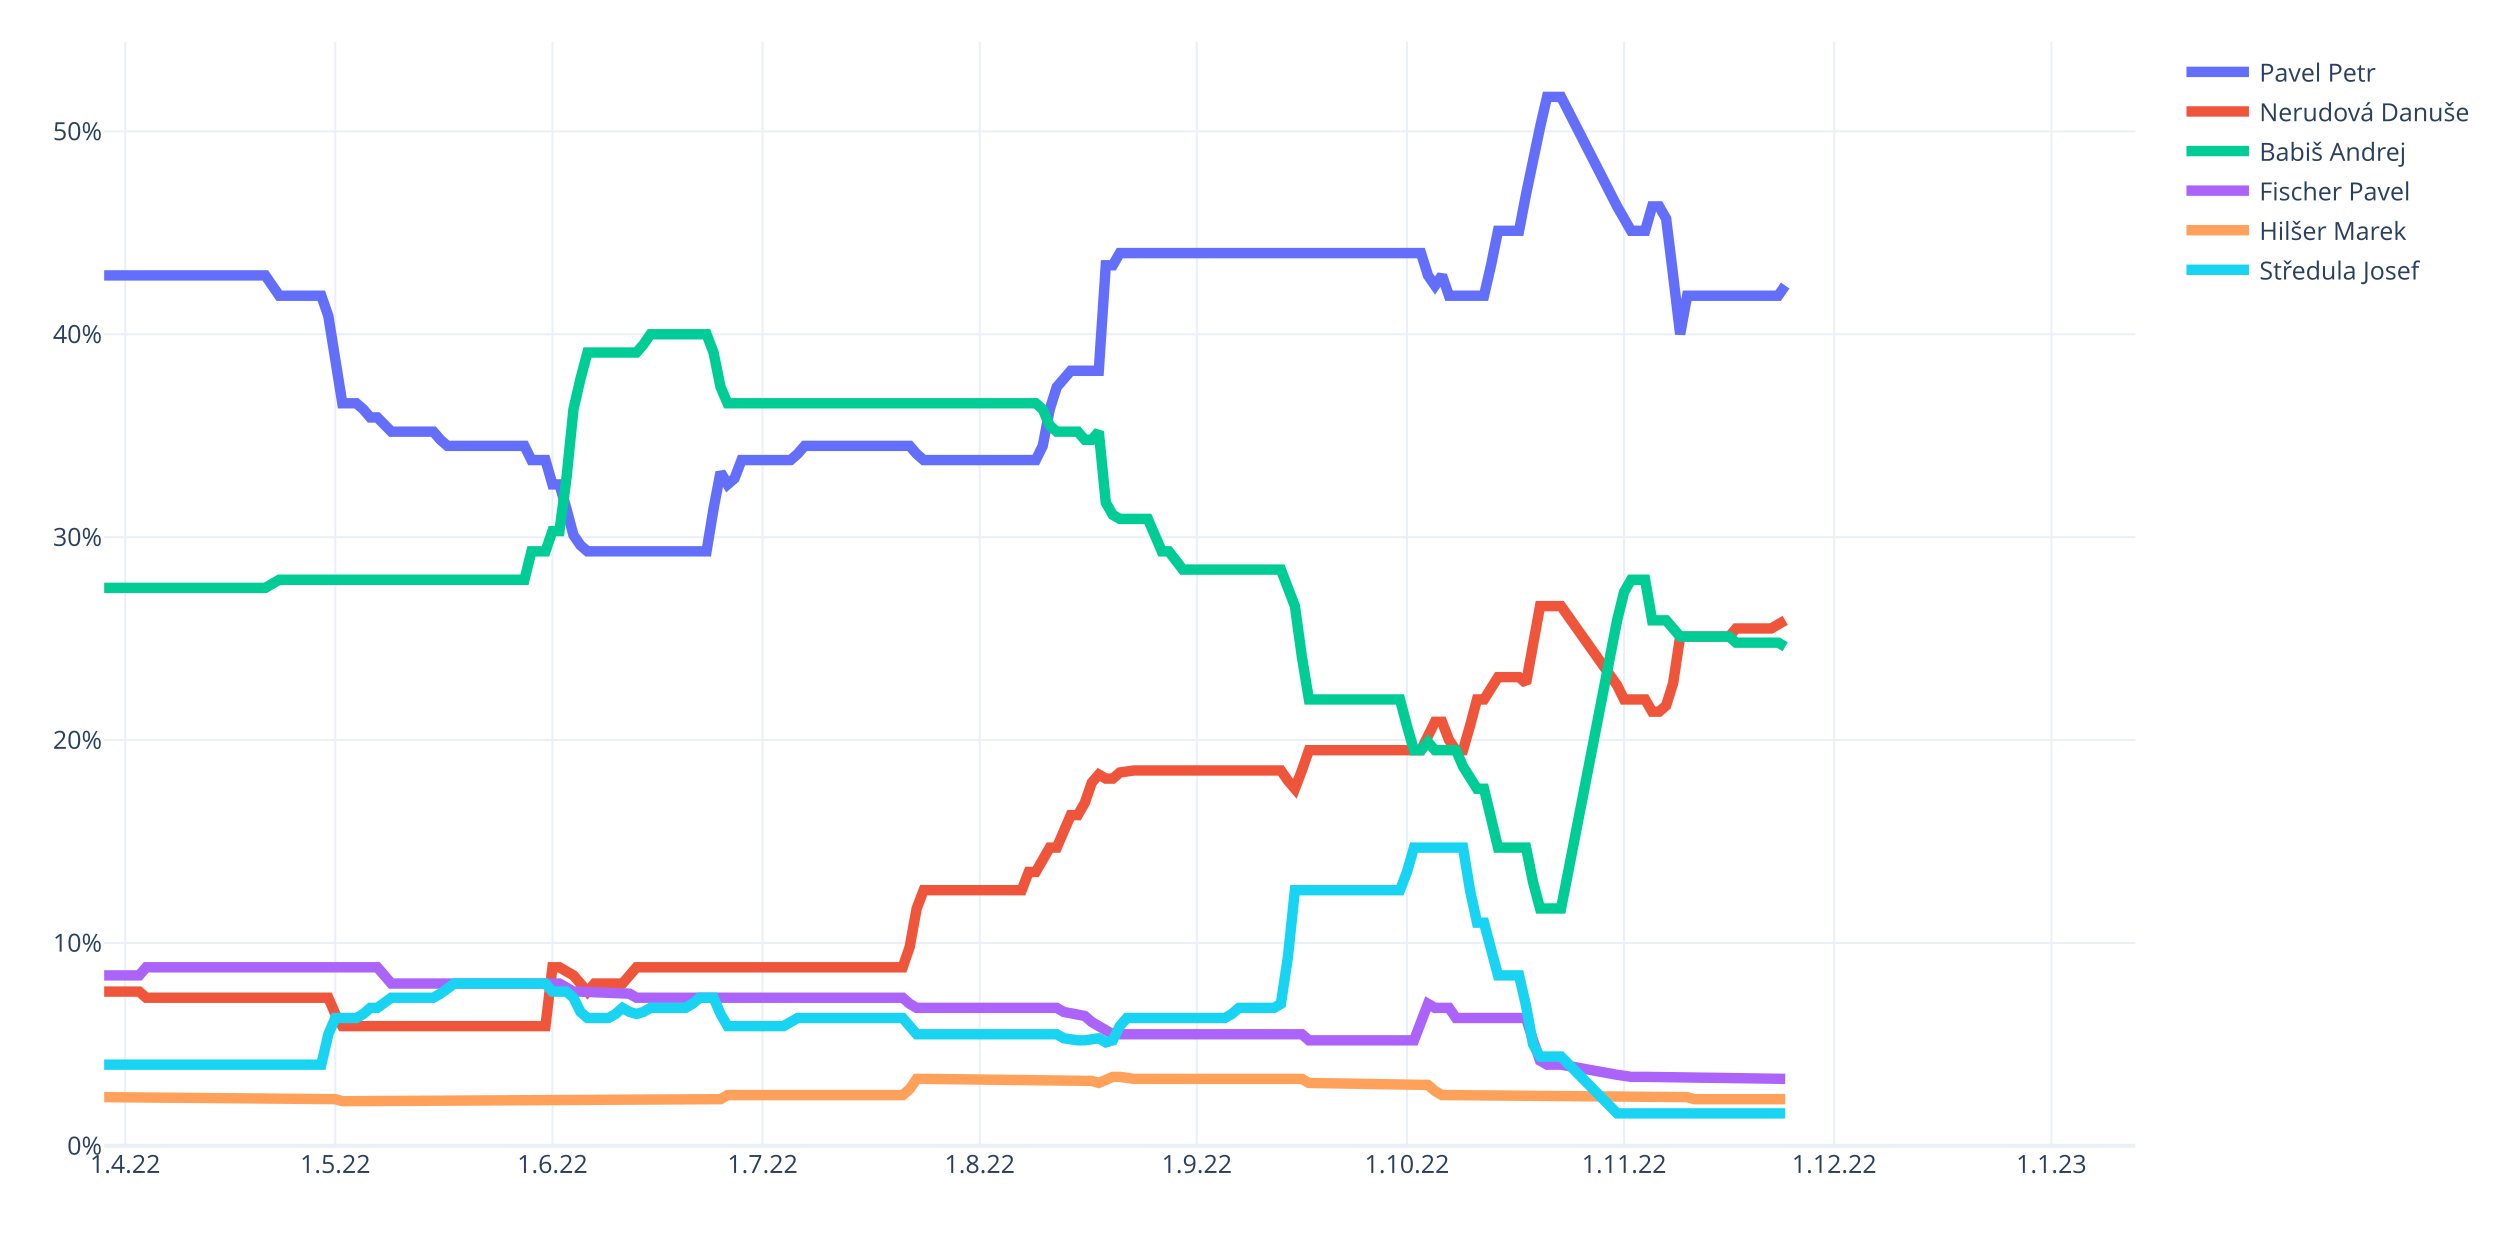
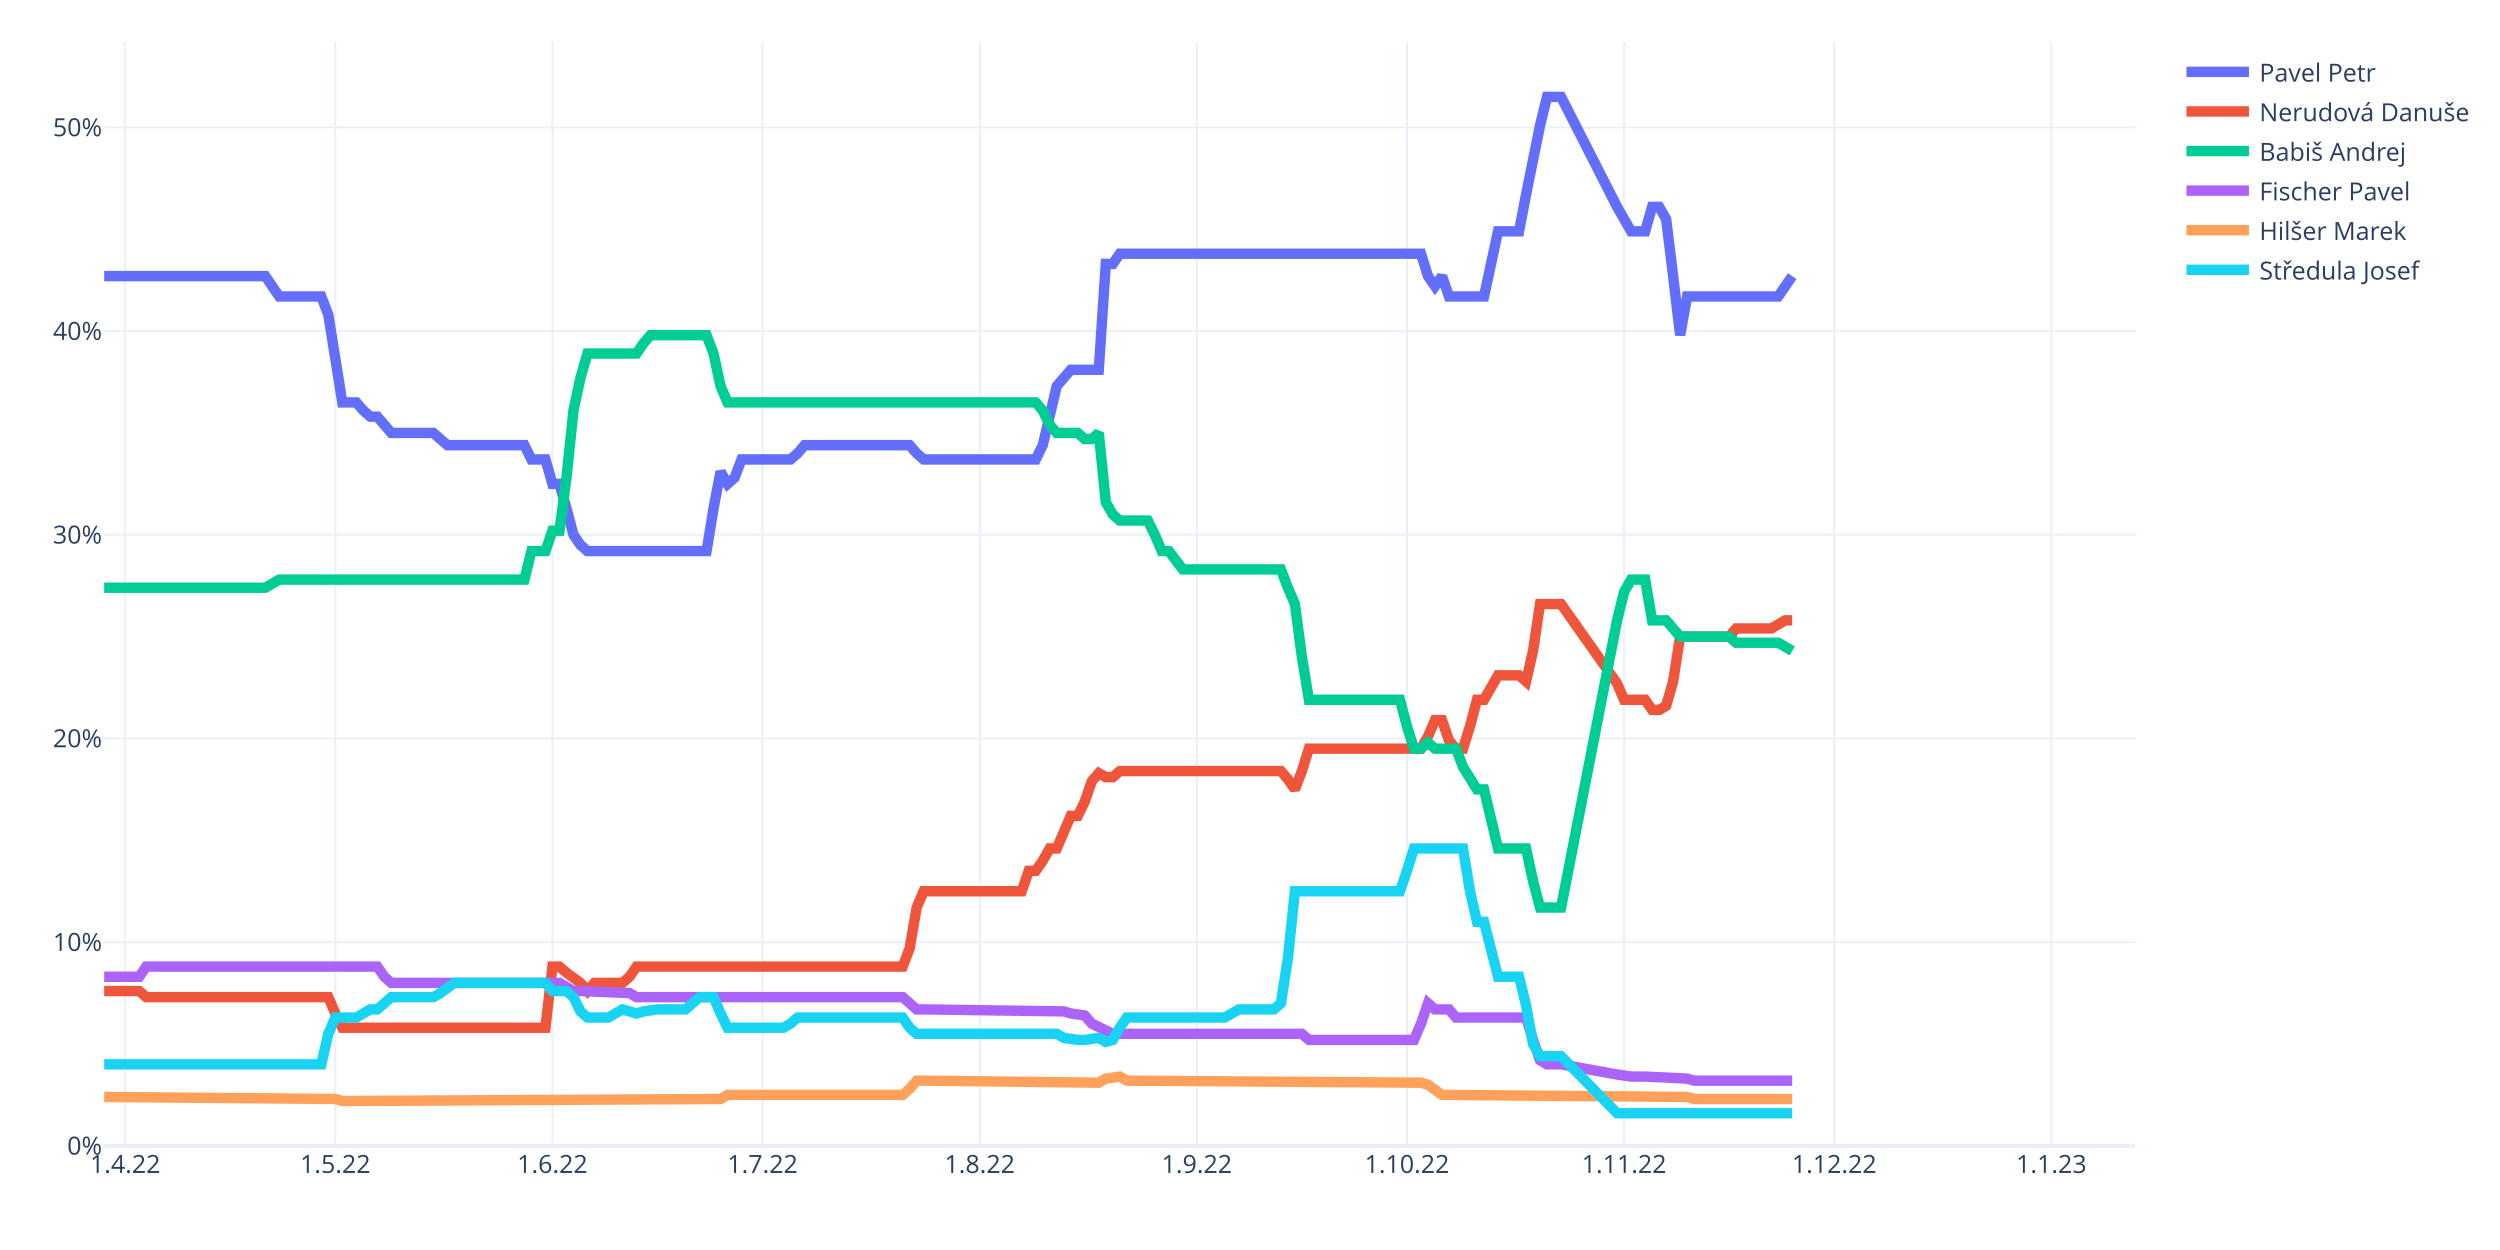
<svg xmlns="http://www.w3.org/2000/svg" class="main-svg" width="1200" height="600" style="" viewBox="0 0 1200 600">
  <rect x="0" y="0" width="1200" height="600" style="fill: rgb(255, 255, 255); fill-opacity: 1;" />
-   <defs id="defs-c6f03c">
+   <defs id="defs-a6bb2b">
    <g class="clips">
-       <clipPath id="clipc6f03cxyplot" class="plotclip">
+       <clipPath id="clipa6bb2bxyplot" class="plotclip">
        <rect width="975" height="530" />
      </clipPath>
-       <clipPath class="axesclip" id="clipc6f03cx">
+       <clipPath class="axesclip" id="clipa6bb2bx">
        <rect x="50" y="0" width="975" height="600" />
      </clipPath>
-       <clipPath class="axesclip" id="clipc6f03cy">
+       <clipPath class="axesclip" id="clipa6bb2by">
        <rect x="0" y="20" width="1200" height="530" />
      </clipPath>
-       <clipPath class="axesclip" id="clipc6f03cxy">
+       <clipPath class="axesclip" id="clipa6bb2bxy">
        <rect x="50" y="20" width="975" height="530" />
      </clipPath>
    </g>
    <g class="gradients" />
    <g class="patterns" />
  </defs>
  <g class="bglayer" />
  <g class="layer-below">
    <g class="imagelayer" />
    <g class="shapelayer" />
  </g>
  <g class="cartesianlayer">
    <g class="subplot xy">
      <g class="layer-subplot">
        <g class="shapelayer" />
        <g class="imagelayer" />
      </g>
      <g class="minor-gridlayer">
        <g class="x" />
        <g class="y" />
      </g>
      <g class="gridlayer">
        <g class="x">
          <path class="xgrid crisp" transform="translate(60.09,0)" d="M0,20v530" style="stroke: rgb(235, 240, 248); stroke-opacity: 1; stroke-width: 1px;" />
          <path class="xgrid crisp" transform="translate(160.95,0)" d="M0,20v530" style="stroke: rgb(235, 240, 248); stroke-opacity: 1; stroke-width: 1px;" />
          <path class="xgrid crisp" transform="translate(265.17,0)" d="M0,20v530" style="stroke: rgb(235, 240, 248); stroke-opacity: 1; stroke-width: 1px;" />
          <path class="xgrid crisp" transform="translate(366.03,0)" d="M0,20v530" style="stroke: rgb(235, 240, 248); stroke-opacity: 1; stroke-width: 1px;" />
          <path class="xgrid crisp" transform="translate(470.26,0)" d="M0,20v530" style="stroke: rgb(235, 240, 248); stroke-opacity: 1; stroke-width: 1px;" />
          <path class="xgrid crisp" transform="translate(574.48,0)" d="M0,20v530" style="stroke: rgb(235, 240, 248); stroke-opacity: 1; stroke-width: 1px;" />
          <path class="xgrid crisp" transform="translate(675.34,0)" d="M0,20v530" style="stroke: rgb(235, 240, 248); stroke-opacity: 1; stroke-width: 1px;" />
          <path class="xgrid crisp" transform="translate(779.57,0)" d="M0,20v530" style="stroke: rgb(235, 240, 248); stroke-opacity: 1; stroke-width: 1px;" />
          <path class="xgrid crisp" transform="translate(880.43,0)" d="M0,20v530" style="stroke: rgb(235, 240, 248); stroke-opacity: 1; stroke-width: 1px;" />
          <path class="xgrid crisp" transform="translate(984.66,0)" d="M0,20v530" style="stroke: rgb(235, 240, 248); stroke-opacity: 1; stroke-width: 1px;" />
        </g>
        <g class="y">
-           <path class="ygrid crisp" transform="translate(0,452.61)" d="M50,0h975" style="stroke: rgb(235, 240, 248); stroke-opacity: 1; stroke-width: 1px;" />
-           <path class="ygrid crisp" transform="translate(0,355.22)" d="M50,0h975" style="stroke: rgb(235, 240, 248); stroke-opacity: 1; stroke-width: 1px;" />
-           <path class="ygrid crisp" transform="translate(0,257.83)" d="M50,0h975" style="stroke: rgb(235, 240, 248); stroke-opacity: 1; stroke-width: 1px;" />
-           <path class="ygrid crisp" transform="translate(0,160.44)" d="M50,0h975" style="stroke: rgb(235, 240, 248); stroke-opacity: 1; stroke-width: 1px;" />
-           <path class="ygrid crisp" transform="translate(0,63.06)" d="M50,0h975" style="stroke: rgb(235, 240, 248); stroke-opacity: 1; stroke-width: 1px;" />
+           <path class="ygrid crisp" transform="translate(0,452.23)" d="M50,0h975" style="stroke: rgb(235, 240, 248); stroke-opacity: 1; stroke-width: 1px;" />
+           <path class="ygrid crisp" transform="translate(0,354.47)" d="M50,0h975" style="stroke: rgb(235, 240, 248); stroke-opacity: 1; stroke-width: 1px;" />
+           <path class="ygrid crisp" transform="translate(0,256.7)" d="M50,0h975" style="stroke: rgb(235, 240, 248); stroke-opacity: 1; stroke-width: 1px;" />
+           <path class="ygrid crisp" transform="translate(0,158.93)" d="M50,0h975" style="stroke: rgb(235, 240, 248); stroke-opacity: 1; stroke-width: 1px;" />
+           <path class="ygrid crisp" transform="translate(0,61.17)" d="M50,0h975" style="stroke: rgb(235, 240, 248); stroke-opacity: 1; stroke-width: 1px;" />
        </g>
      </g>
      <g class="zerolinelayer">
        <path class="yzl zl crisp" transform="translate(0,550)" d="M50,0h975" style="stroke: rgb(235, 240, 248); stroke-opacity: 1; stroke-width: 2px;" />
      </g>
      <path class="xlines-below" />
      <path class="ylines-below" />
      <g class="overlines-below" />
      <g class="xaxislayer-below" />
      <g class="yaxislayer-below" />
      <g class="overaxes-below" />
-       <g class="plot" transform="translate(50,20)" clip-path="url(#clipc6f03cxyplot)">
+       <g class="plot" transform="translate(50,20)" clip-path="url(#clipa6bb2bxyplot)">
        <g class="scatterlayer mlayer">
-           <g class="trace scatter traceaccf44" style="stroke-miterlimit: 2; opacity: 1;">
-             <g class="fills" />
-             <g class="errorbars" />
-             <g class="lines">
-               <path class="js-line" d="M0,112.2L77.33,112.2L80.69,117.07L84.05,121.94L87.41,121.94L104.22,121.94L107.59,131.68L114.31,173.56L117.67,173.56L121.03,173.56L124.4,176.48L127.76,180.37L131.12,180.37L137.84,187.19L141.21,187.19L158.02,187.19L161.38,191.09L164.74,194.01L168.1,194.01L201.72,194.01L205.09,200.83L211.81,200.83L215.17,212.51L218.53,212.51L221.9,224.2L225.26,236.86L228.62,241.73L231.98,244.65L235.34,244.65L289.14,244.65L292.5,224.2L295.86,206.67L299.22,212.51L302.59,209.59L305.95,200.83L329.48,200.83L332.84,197.9L336.21,194.01L339.57,194.01L386.64,194.01L390,197.9L393.36,200.83L396.72,200.83L447.16,200.83L450.52,194.01L453.88,176.48L457.24,165.77L463.97,157.97L467.33,157.97L477.41,157.97L480.78,107.33L484.14,107.33L487.5,101.49L632.07,101.49L635.43,112.2L638.79,117.07L642.16,112.2L645.52,121.94L648.88,121.94L662.33,121.94L665.69,107.33L669.05,90.78L672.41,90.78L679.14,90.78L682.5,73.25L689.22,41.11L692.59,26.5L699.31,26.5L726.21,79.09L732.93,90.78L739.66,90.78L743.02,79.09L746.38,79.09L749.74,84.93L753.1,112.2L756.47,140.44L759.83,121.94L803.53,121.94L806.9,117.07" style="vector-effect: non-scaling-stroke; fill: none; stroke: rgb(99, 110, 250); stroke-opacity: 1; stroke-width: 5px; opacity: 1;" />
-             </g>
-             <g class="points" />
-             <g class="text" />
-           </g>
-           <g class="trace scatter trace75811f" style="stroke-miterlimit: 2; opacity: 1;">
-             <g class="fills" />
-             <g class="errorbars" />
-             <g class="lines">
-               <path class="js-line" d="M0,455.98L16.81,455.98L20.17,458.91L107.59,458.91L110.95,466.7L114.31,472.54L117.67,472.54L211.81,472.54L215.17,444.3L218.53,444.3L221.9,446.25L225.26,448.19L228.62,452.09L231.98,455.98L235.34,452.09L248.79,452.09L252.16,448.19L255.52,444.3L258.88,444.3L383.28,444.3L386.64,434.56L390,416.06L393.36,407.29L440.43,407.29L443.79,398.53L447.16,398.53L450.52,392.68L453.88,386.84L457.24,386.84L463.97,371.26L467.33,371.26L470.69,365.41L474.05,355.67L477.41,351.78L480.78,353.73L484.14,353.73L487.5,350.8L494.22,349.83L497.59,349.83L564.83,349.83L568.19,354.7L571.55,358.6L574.91,349.83L578.28,340.09L581.64,340.09L632.07,340.09L635.43,333.27L638.79,326.46L642.16,326.46L645.52,335.22L648.88,340.09L652.24,340.09L655.6,328.41L658.97,315.74L662.33,315.74L669.05,305.03L672.41,305.03L679.14,305.03L682.5,307.95L689.22,270.95L692.59,270.95L699.31,270.95L726.21,308.93L729.57,315.74L732.93,315.74L739.66,315.74L743.02,321.59L746.38,321.59L749.74,318.67L753.1,307.95L756.47,285.55L780,285.55L783.36,281.66L800.17,281.66L803.53,279.71L806.9,277.76" style="vector-effect: non-scaling-stroke; fill: none; stroke: rgb(239, 85, 59); stroke-opacity: 1; stroke-width: 5px; opacity: 1;" />
-             </g>
-             <g class="points" />
-             <g class="text" />
-           </g>
-           <g class="trace scatter trace88f8c1" style="stroke-miterlimit: 2; opacity: 1;">
-             <g class="fills" />
-             <g class="errorbars" />
-             <g class="lines">
-               <path class="js-line" d="M0,262.18L77.33,262.18L80.69,260.23L84.05,258.29L87.41,258.29L201.72,258.29L205.09,244.65L211.81,244.65L215.17,234.91L218.53,234.91L221.9,209.59L225.26,176.48L228.62,161.87L231.98,149.21L235.34,149.21L255.52,149.21L258.88,145.31L262.24,140.44L265.6,140.44L289.14,140.44L292.5,149.21L295.86,165.77L299.22,173.56L447.16,173.56L450.52,176.48L453.88,184.27L457.24,187.19L467.33,187.19L470.69,191.09L474.05,191.09L477.41,187.19L480.78,221.28L484.14,227.12L487.5,229.07L490.86,229.07L500.95,229.07L504.31,236.86L507.67,244.65L511.03,244.65L517.76,253.42L521.12,253.42L564.83,253.42L568.19,262.18L571.55,270.95L574.91,295.29L578.28,315.74L581.64,315.74L621.98,315.74L625.34,328.41L628.71,340.09L632.07,340.09L635.43,336.2L638.79,340.09L648.88,340.09L652.24,347.88L658.97,358.6L662.33,358.6L669.05,386.84L672.41,386.84L682.5,386.84L685.86,403.39L689.22,416.06L692.59,416.06L699.31,416.06L726.21,277.76L729.57,264.13L732.93,258.29L739.66,258.29L743.02,277.76L749.74,277.76L753.1,281.66L756.47,285.55L759.83,285.55L780,285.55L783.36,288.48L803.53,288.48L806.9,290.42" style="vector-effect: non-scaling-stroke; fill: none; stroke: rgb(0, 204, 150); stroke-opacity: 1; stroke-width: 5px; opacity: 1;" />
-             </g>
-             <g class="points" />
-             <g class="text" />
-           </g>
-           <g class="trace scatter trace259ba3" style="stroke-miterlimit: 2; opacity: 1;">
-             <g class="fills" />
-             <g class="errorbars" />
-             <g class="lines">
-               <path class="js-line" d="M0,448.19L16.81,448.19L20.17,444.3L131.12,444.3L134.48,448.19L137.84,452.09L141.21,452.09L218.53,452.09L221.9,454.04L225.26,455.98L228.62,455.98L252.16,456.96L255.52,458.91L383.28,458.91L386.64,461.83L390,463.78L393.36,463.78L457.24,463.78L460.6,465.72L470.69,467.67L474.05,470.59L484.14,476.44L487.5,476.44L574.91,476.44L578.28,479.36L628.71,479.36L632.07,470.59L635.43,461.83L638.79,463.78L645.52,463.78L648.88,468.65L682.5,468.65L685.86,479.36L689.22,489.1L692.59,491.04L699.31,491.04L726.21,495.91L732.93,496.89L739.66,496.89L806.9,497.86" style="vector-effect: non-scaling-stroke; fill: none; stroke: rgb(171, 99, 250); stroke-opacity: 1; stroke-width: 5px; opacity: 1;" />
-             </g>
-             <g class="points" />
-             <g class="text" />
-           </g>
-           <g class="trace scatter trace1947bb" style="stroke-miterlimit: 2; opacity: 1;">
-             <g class="fills" />
-             <g class="errorbars" />
-             <g class="lines">
-               <path class="js-line" d="M0,506.63L110.95,507.6L114.31,508.57L295.86,507.6L299.22,505.65L383.28,505.65L386.64,502.73L390,497.86L393.36,497.86L474.05,498.84L477.41,499.81L484.14,496.89L487.5,496.89L494.22,497.86L497.59,497.86L574.91,497.86L578.28,499.81L635.43,500.78L638.79,503.71L642.16,505.65L645.52,505.65L759.83,506.63L763.19,507.6L806.9,507.6" style="vector-effect: non-scaling-stroke; fill: none; stroke: rgb(255, 161, 90); stroke-opacity: 1; stroke-width: 5px; opacity: 1;" />
-             </g>
-             <g class="points" />
-             <g class="text" />
-           </g>
-           <g class="trace scatter tracefcdfff" style="stroke-miterlimit: 2; opacity: 1;">
-             <g class="fills" />
-             <g class="errorbars" />
-             <g class="lines">
-               <path class="js-line" d="M0,491.04L104.22,491.04L107.59,476.44L110.95,468.65L114.31,468.65L121.03,468.65L124.4,466.7L127.76,463.78L131.12,463.78L137.84,458.91L141.21,458.91L158.02,458.91L161.38,456.96L168.1,452.09L171.47,452.09L211.81,452.09L215.17,455.98L221.9,455.98L225.26,458.91L228.62,465.72L231.98,468.65L242.07,468.65L245.43,466.7L248.79,463.78L252.16,465.72L255.52,466.7L258.88,465.72L262.24,463.78L265.6,463.78L279.05,463.78L282.41,461.83L285.78,458.91L289.14,458.91L292.5,458.91L295.86,466.7L299.22,472.54L302.59,472.54L326.12,472.54L329.48,470.59L332.84,468.65L336.21,468.65L383.28,468.65L386.64,472.54L390,476.44L393.36,476.44L457.24,476.44L460.6,478.38L467.33,479.36L470.69,479.36L477.41,478.38L480.78,480.33L484.14,479.36L487.5,472.54L490.86,468.65L494.22,468.65L537.93,468.65L541.29,466.7L544.66,463.78L548.02,463.78L561.47,463.78L564.83,461.83L568.19,439.43L571.55,407.29L621.98,407.29L625.34,398.53L628.71,386.84L632.07,386.84L652.24,386.84L655.6,407.29L658.97,422.87L662.33,422.87L669.05,448.19L672.41,448.19L679.14,448.19L682.5,462.8L685.86,481.31L689.22,487.15L699.31,487.15L726.21,514.42L806.9,514.42" style="vector-effect: non-scaling-stroke; fill: none; stroke: rgb(25, 211, 243); stroke-opacity: 1; stroke-width: 5px; opacity: 1;" />
+           <g class="trace scatter trace198c1c" style="stroke-miterlimit: 2; opacity: 1;">
+             <g class="fills" />
+             <g class="errorbars" />
+             <g class="lines">
+               <path class="js-line" d="M0,112.53L77.33,112.53L80.69,117.42L84.05,122.31L87.41,122.31L104.22,122.31L107.59,131.11L114.31,173.15L117.67,173.15L121.03,173.15L124.4,177.06L127.76,179.99L131.12,179.99L137.84,187.82L141.21,187.82L158.02,187.82L161.38,190.75L164.74,193.68L168.1,193.68L201.72,193.68L205.09,200.53L211.81,200.53L215.17,212.26L218.53,212.26L221.9,223.99L225.26,236.7L228.62,241.59L231.98,244.52L235.34,244.52L289.14,244.52L292.5,223.99L295.86,206.39L299.22,212.26L302.59,209.32L305.95,200.53L329.48,200.53L332.84,197.59L336.21,193.68L339.57,193.68L386.64,193.68L390,197.59L393.36,200.53L396.72,200.53L447.16,200.53L450.52,193.68L457.24,165.33L460.6,161.42L463.97,157.51L467.33,157.51L477.41,157.51L480.78,106.67L484.14,106.67L487.5,101.78L632.07,101.78L635.43,112.53L638.79,117.42L642.16,112.53L645.52,122.31L648.88,122.31L662.33,122.31L665.69,106.67L669.05,91.03L672.41,91.03L679.14,91.03L682.5,73.43L689.22,40.19L692.59,26.5L699.31,26.5L726.21,79.29L732.93,91.03L739.66,91.03L743.02,79.29L746.38,79.29L749.74,85.16L753.1,112.53L756.47,140.89L759.83,122.31L803.53,122.31L806.9,117.42L810.26,112.53" style="vector-effect: non-scaling-stroke; fill: none; stroke: rgb(99, 110, 250); stroke-opacity: 1; stroke-width: 5px; opacity: 1;" />
+             </g>
+             <g class="points" />
+             <g class="text" />
+           </g>
+           <g class="trace scatter tracefb90e1" style="stroke-miterlimit: 2; opacity: 1;">
+             <g class="fills" />
+             <g class="errorbars" />
+             <g class="lines">
+               <path class="js-line" d="M0,455.7L16.81,455.7L20.17,458.63L107.59,458.63L110.95,466.45L114.31,473.3L117.67,473.3L211.81,473.3L215.17,443.97L218.53,443.97L221.9,446.9L228.62,451.79L231.98,455.7L235.34,451.79L238.71,451.79L248.79,451.79L252.16,448.85L255.52,443.97L258.88,443.97L383.28,443.97L386.64,435.17L390,415.61L393.36,407.79L440.43,407.79L443.79,398.01L447.16,398.01L450.52,393.13L453.88,387.26L457.24,387.26L463.97,371.62L467.33,371.62L470.69,364.77L474.05,355L477.41,351.09L480.78,353.04L484.14,353.04L487.5,350.11L564.83,350.11L568.19,354.02L571.55,358.91L574.91,350.11L578.28,339.35L581.64,339.35L632.07,339.35L635.43,333.49L638.79,325.67L642.16,325.67L645.52,335.44L648.88,339.35L652.24,339.35L655.6,328.6L658.97,315.89L662.33,315.89L669.05,304.16L672.41,304.16L679.14,304.16L682.5,307.09L685.86,292.43L689.22,269.94L699.31,269.94L726.21,308.07L729.57,315.89L732.93,315.89L739.66,315.89L743.02,320.78L746.38,320.78L749.74,318.82L753.1,307.09L756.47,285.58L780,285.58L783.36,281.67L800.17,281.67L803.53,279.72L806.9,277.76L810.26,277.76" style="vector-effect: non-scaling-stroke; fill: none; stroke: rgb(239, 85, 59); stroke-opacity: 1; stroke-width: 5px; opacity: 1;" />
+             </g>
+             <g class="points" />
+             <g class="text" />
+           </g>
+           <g class="trace scatter trace6a80e6" style="stroke-miterlimit: 2; opacity: 1;">
+             <g class="fills" />
+             <g class="errorbars" />
+             <g class="lines">
+               <path class="js-line" d="M0,262.12L77.33,262.12L80.69,260.16L84.05,258.21L87.41,258.21L201.72,258.21L205.09,244.52L211.81,244.52L215.17,234.74L218.53,234.74L221.9,209.32L225.26,177.06L228.62,161.42L231.98,149.69L235.34,149.69L255.52,149.69L258.88,144.8L262.24,140.89L265.6,140.89L289.14,140.89L292.5,149.69L295.86,165.33L299.22,173.15L447.16,173.15L450.52,177.06L453.88,183.9L457.24,187.82L467.33,187.82L470.69,190.75L474.05,190.75L477.41,187.82L480.78,221.06L484.14,226.92L487.5,229.86L490.86,229.86L500.95,229.86L504.31,236.7L507.67,244.52L511.03,244.52L517.76,253.32L521.12,253.32L564.83,253.32L568.19,262.12L571.55,269.94L574.91,295.36L578.28,315.89L581.64,315.89L621.98,315.89L625.34,328.6L628.71,339.35L632.07,339.35L635.43,336.42L638.79,339.35L648.88,339.35L652.24,348.15L658.97,358.91L662.33,358.91L669.05,387.26L672.41,387.26L682.5,387.26L685.86,402.9L689.22,415.61L692.59,415.61L699.31,415.61L726.21,277.76L729.57,264.07L732.93,258.21L739.66,258.21L743.02,277.76L749.74,277.76L753.1,281.67L756.47,285.58L759.83,285.58L780,285.58L783.36,288.52L803.53,288.52L806.9,290.47L810.26,292.43" style="vector-effect: non-scaling-stroke; fill: none; stroke: rgb(0, 204, 150); stroke-opacity: 1; stroke-width: 5px; opacity: 1;" />
+             </g>
+             <g class="points" />
+             <g class="text" />
+           </g>
+           <g class="trace scatter tracedb703f" style="stroke-miterlimit: 2; opacity: 1;">
+             <g class="fills" />
+             <g class="errorbars" />
+             <g class="lines">
+               <path class="js-line" d="M0,448.85L16.81,448.85L20.17,443.97L131.12,443.97L134.48,448.85L137.84,451.79L141.21,451.79L218.53,451.79L221.9,453.74L225.26,455.7L228.62,455.7L252.16,456.67L255.52,458.63L383.28,458.63L386.64,461.56L390,464.5L393.36,464.5L460.6,465.47L463.97,466.45L470.69,467.43L474.05,471.34L484.14,476.23L487.5,476.23L574.91,476.23L578.28,479.16L628.71,479.16L632.07,471.34L635.43,461.56L638.79,464.5L645.52,464.5L648.88,468.41L682.5,468.41L685.86,479.16L689.22,488.94L692.59,490.89L699.31,490.89L726.21,495.78L732.93,496.76L739.66,496.76L759.83,497.74L763.19,498.71L810.26,498.71" style="vector-effect: non-scaling-stroke; fill: none; stroke: rgb(171, 99, 250); stroke-opacity: 1; stroke-width: 5px; opacity: 1;" />
+             </g>
+             <g class="points" />
+             <g class="text" />
+           </g>
+           <g class="trace scatter trace4f7665" style="stroke-miterlimit: 2; opacity: 1;">
+             <g class="fills" />
+             <g class="errorbars" />
+             <g class="lines">
+               <path class="js-line" d="M0,506.54L110.95,507.51L114.31,508.49L295.86,507.51L299.22,505.56L383.28,505.56L386.64,502.63L390,498.71L393.36,498.71L477.41,499.69L480.78,497.74L487.5,496.76L490.86,498.71L632.07,499.69L635.43,500.67L642.16,505.56L645.52,505.56L759.83,506.54L763.19,507.51L810.26,507.51" style="vector-effect: non-scaling-stroke; fill: none; stroke: rgb(255, 161, 90); stroke-opacity: 1; stroke-width: 5px; opacity: 1;" />
+             </g>
+             <g class="points" />
+             <g class="text" />
+           </g>
+           <g class="trace scatter traced29d9e" style="stroke-miterlimit: 2; opacity: 1;">
+             <g class="fills" />
+             <g class="errorbars" />
+             <g class="lines">
+               <path class="js-line" d="M0,490.89L104.22,490.89L107.59,476.23L110.95,468.41L114.31,468.41L121.03,468.41L124.4,466.45L127.76,464.5L131.12,464.5L137.84,458.63L141.21,458.63L158.02,458.63L161.38,456.67L168.1,451.79L171.47,451.79L211.81,451.79L215.17,455.7L221.9,455.7L225.26,458.63L228.62,465.47L231.98,468.41L242.07,468.41L245.43,466.45L248.79,464.5L252.16,465.47L255.52,466.45L258.88,465.47L265.6,464.5L268.97,464.5L279.05,464.5L282.41,461.56L285.78,458.63L289.14,458.63L292.5,458.63L295.86,466.45L299.22,473.3L302.59,473.3L326.12,473.3L329.48,471.34L332.84,468.41L336.21,468.41L383.28,468.41L386.64,473.3L390,476.23L393.36,476.23L457.24,476.23L460.6,478.18L467.33,479.16L470.69,479.16L477.41,478.18L480.78,480.14L484.14,479.16L487.5,473.3L490.86,468.41L494.22,468.41L537.93,468.41L541.29,466.45L544.66,464.5L548.02,464.5L561.47,464.5L564.83,461.56L568.19,440.05L571.55,407.79L621.98,407.79L625.34,398.01L628.71,387.26L632.07,387.26L652.24,387.26L655.6,407.79L658.97,422.46L662.33,422.46L669.05,448.85L672.41,448.85L679.14,448.85L682.5,462.54L685.86,481.12L689.22,486.98L699.31,486.98L726.21,514.36L810.26,514.36" style="vector-effect: non-scaling-stroke; fill: none; stroke: rgb(25, 211, 243); stroke-opacity: 1; stroke-width: 5px; opacity: 1;" />
            </g>
            <g class="points" />
            <g class="text" />
          </g>
        </g>
      </g>
      <g class="overplot" />
      <path class="xlines-above crisp" d="M0,0" style="fill: none;" />
      <path class="ylines-above crisp" d="M0,0" style="fill: none;" />
      <g class="overlines-above" />
      <g class="xaxislayer-above">
        <g class="xtick">
          <text text-anchor="middle" x="0" y="563" transform="translate(60.09,0)" style="font-family: 'Open Sans', verdana, arial, sans-serif; font-size: 12px; fill: rgb(42, 63, 95); fill-opacity: 1; white-space: pre; opacity: 1;">1.4.22</text>
        </g>
        <g class="xtick">
          <text text-anchor="middle" x="0" y="563" style="font-family: 'Open Sans', verdana, arial, sans-serif; font-size: 12px; fill: rgb(42, 63, 95); fill-opacity: 1; white-space: pre; opacity: 1;" transform="translate(160.95,0)">1.5.22</text>
        </g>
        <g class="xtick">
          <text text-anchor="middle" x="0" y="563" style="font-family: 'Open Sans', verdana, arial, sans-serif; font-size: 12px; fill: rgb(42, 63, 95); fill-opacity: 1; white-space: pre; opacity: 1;" transform="translate(265.17,0)">1.6.22</text>
        </g>
        <g class="xtick">
          <text text-anchor="middle" x="0" y="563" style="font-family: 'Open Sans', verdana, arial, sans-serif; font-size: 12px; fill: rgb(42, 63, 95); fill-opacity: 1; white-space: pre; opacity: 1;" transform="translate(366.03,0)">1.7.22</text>
        </g>
        <g class="xtick">
          <text text-anchor="middle" x="0" y="563" style="font-family: 'Open Sans', verdana, arial, sans-serif; font-size: 12px; fill: rgb(42, 63, 95); fill-opacity: 1; white-space: pre; opacity: 1;" transform="translate(470.26,0)">1.8.22</text>
        </g>
        <g class="xtick">
          <text text-anchor="middle" x="0" y="563" style="font-family: 'Open Sans', verdana, arial, sans-serif; font-size: 12px; fill: rgb(42, 63, 95); fill-opacity: 1; white-space: pre; opacity: 1;" transform="translate(574.48,0)">1.9.22</text>
        </g>
        <g class="xtick">
          <text text-anchor="middle" x="0" y="563" style="font-family: 'Open Sans', verdana, arial, sans-serif; font-size: 12px; fill: rgb(42, 63, 95); fill-opacity: 1; white-space: pre; opacity: 1;" transform="translate(675.34,0)">1.10.22</text>
        </g>
        <g class="xtick">
          <text text-anchor="middle" x="0" y="563" style="font-family: 'Open Sans', verdana, arial, sans-serif; font-size: 12px; fill: rgb(42, 63, 95); fill-opacity: 1; white-space: pre; opacity: 1;" transform="translate(779.57,0)">1.11.22</text>
        </g>
        <g class="xtick">
          <text text-anchor="middle" x="0" y="563" style="font-family: 'Open Sans', verdana, arial, sans-serif; font-size: 12px; fill: rgb(42, 63, 95); fill-opacity: 1; white-space: pre; opacity: 1;" transform="translate(880.43,0)">1.12.22</text>
        </g>
        <g class="xtick">
          <text text-anchor="middle" x="0" y="563" style="font-family: 'Open Sans', verdana, arial, sans-serif; font-size: 12px; fill: rgb(42, 63, 95); fill-opacity: 1; white-space: pre; opacity: 1;" transform="translate(984.66,0)">1.1.23</text>
        </g>
      </g>
      <g class="yaxislayer-above">
        <g class="ytick">
          <text text-anchor="end" x="49" y="4.2" transform="translate(0,550)" style="font-family: 'Open Sans', verdana, arial, sans-serif; font-size: 12px; fill: rgb(42, 63, 95); fill-opacity: 1; white-space: pre; opacity: 1;">0%</text>
        </g>
        <g class="ytick">
-           <text text-anchor="end" x="49" y="4.2" style="font-family: 'Open Sans', verdana, arial, sans-serif; font-size: 12px; fill: rgb(42, 63, 95); fill-opacity: 1; white-space: pre; opacity: 1;" transform="translate(0,452.61)">10%</text>
-         </g>
-         <g class="ytick">
-           <text text-anchor="end" x="49" y="4.2" style="font-family: 'Open Sans', verdana, arial, sans-serif; font-size: 12px; fill: rgb(42, 63, 95); fill-opacity: 1; white-space: pre; opacity: 1;" transform="translate(0,355.22)">20%</text>
-         </g>
-         <g class="ytick">
-           <text text-anchor="end" x="49" y="4.2" style="font-family: 'Open Sans', verdana, arial, sans-serif; font-size: 12px; fill: rgb(42, 63, 95); fill-opacity: 1; white-space: pre; opacity: 1;" transform="translate(0,257.83)">30%</text>
-         </g>
-         <g class="ytick">
-           <text text-anchor="end" x="49" y="4.2" style="font-family: 'Open Sans', verdana, arial, sans-serif; font-size: 12px; fill: rgb(42, 63, 95); fill-opacity: 1; white-space: pre; opacity: 1;" transform="translate(0,160.44)">40%</text>
-         </g>
-         <g class="ytick">
-           <text text-anchor="end" x="49" y="4.2" style="font-family: 'Open Sans', verdana, arial, sans-serif; font-size: 12px; fill: rgb(42, 63, 95); fill-opacity: 1; white-space: pre; opacity: 1;" transform="translate(0,63.06)">50%</text>
+           <text text-anchor="end" x="49" y="4.2" style="font-family: 'Open Sans', verdana, arial, sans-serif; font-size: 12px; fill: rgb(42, 63, 95); fill-opacity: 1; white-space: pre; opacity: 1;" transform="translate(0,452.23)">10%</text>
+         </g>
+         <g class="ytick">
+           <text text-anchor="end" x="49" y="4.2" style="font-family: 'Open Sans', verdana, arial, sans-serif; font-size: 12px; fill: rgb(42, 63, 95); fill-opacity: 1; white-space: pre; opacity: 1;" transform="translate(0,354.47)">20%</text>
+         </g>
+         <g class="ytick">
+           <text text-anchor="end" x="49" y="4.2" style="font-family: 'Open Sans', verdana, arial, sans-serif; font-size: 12px; fill: rgb(42, 63, 95); fill-opacity: 1; white-space: pre; opacity: 1;" transform="translate(0,256.7)">30%</text>
+         </g>
+         <g class="ytick">
+           <text text-anchor="end" x="49" y="4.2" style="font-family: 'Open Sans', verdana, arial, sans-serif; font-size: 12px; fill: rgb(42, 63, 95); fill-opacity: 1; white-space: pre; opacity: 1;" transform="translate(0,158.93)">40%</text>
+         </g>
+         <g class="ytick">
+           <text text-anchor="end" x="49" y="4.2" style="font-family: 'Open Sans', verdana, arial, sans-serif; font-size: 12px; fill: rgb(42, 63, 95); fill-opacity: 1; white-space: pre; opacity: 1;" transform="translate(0,61.17)">50%</text>
        </g>
      </g>
      <g class="overaxes-above" />
    </g>
  </g>
  <g class="polarlayer" />
  <g class="smithlayer" />
  <g class="ternarylayer" />
  <g class="geolayer" />
  <g class="funnelarealayer" />
  <g class="pielayer" />
  <g class="iciclelayer" />
  <g class="treemaplayer" />
  <g class="sunburstlayer" />
  <g class="glimages" />
-   <defs id="topdefs-c6f03c">
+   <defs id="topdefs-a6bb2b">
    <g class="clips" />
-     <clipPath id="legendc6f03c">
+     <clipPath id="legenda6bb2b">
      <rect width="143" height="124" x="0" y="0" />
    </clipPath>
  </defs>
  <g class="layer-above">
    <g class="imagelayer" />
    <g class="shapelayer" />
  </g>
  <g class="infolayer">
    <g class="legend" pointer-events="all" transform="translate(1044.5,20)">
      <rect class="bg" shape-rendering="crispEdges" style="stroke: rgb(68, 68, 68); stroke-opacity: 1; fill: rgb(255, 255, 255); fill-opacity: 1; stroke-width: 0px;" width="143" height="124" x="0" y="0" />
-       <g class="scrollbox" transform="" clip-path="url(#legendc6f03c)">
+       <g class="scrollbox" transform="" clip-path="url(#legenda6bb2b)">
        <g class="groups">
          <g class="traces" transform="translate(0,14.5)" style="opacity: 1;">
            <text class="legendtext" text-anchor="start" x="40" y="4.68" style="font-family: 'Open Sans', verdana, arial, sans-serif; font-size: 12px; fill: rgb(42, 63, 95); fill-opacity: 1; white-space: pre;">Pavel Petr</text>
            <g class="layers" style="opacity: 1;">
              <g class="legendfill" />
              <g class="legendlines">
                <path class="js-line" d="M5,0h30" style="fill: none; stroke: rgb(99, 110, 250); stroke-opacity: 1; stroke-width: 5px;" />
              </g>
              <g class="legendsymbols">
                <g class="legendpoints" />
              </g>
            </g>
            <rect class="legendtoggle" x="0" y="-9.5" width="137.062" height="19" style="fill: rgb(0, 0, 0); fill-opacity: 0;" />
          </g>
          <g class="traces" transform="translate(0,33.5)" style="opacity: 1;">
            <text class="legendtext" text-anchor="start" x="40" y="4.68" style="font-family: 'Open Sans', verdana, arial, sans-serif; font-size: 12px; fill: rgb(42, 63, 95); fill-opacity: 1; white-space: pre;">Nerudová Danuše</text>
            <g class="layers" style="opacity: 1;">
              <g class="legendfill" />
              <g class="legendlines">
                <path class="js-line" d="M5,0h30" style="fill: none; stroke: rgb(239, 85, 59); stroke-opacity: 1; stroke-width: 5px;" />
              </g>
              <g class="legendsymbols">
                <g class="legendpoints" />
              </g>
            </g>
            <rect class="legendtoggle" x="0" y="-9.5" width="137.062" height="19" style="fill: rgb(0, 0, 0); fill-opacity: 0;" />
          </g>
          <g class="traces" transform="translate(0,52.5)" style="opacity: 1;">
            <text class="legendtext" text-anchor="start" x="40" y="4.68" style="font-family: 'Open Sans', verdana, arial, sans-serif; font-size: 12px; fill: rgb(42, 63, 95); fill-opacity: 1; white-space: pre;">Babiš Andrej</text>
            <g class="layers" style="opacity: 1;">
              <g class="legendfill" />
              <g class="legendlines">
                <path class="js-line" d="M5,0h30" style="fill: none; stroke: rgb(0, 204, 150); stroke-opacity: 1; stroke-width: 5px;" />
              </g>
              <g class="legendsymbols">
                <g class="legendpoints" />
              </g>
            </g>
            <rect class="legendtoggle" x="0" y="-9.5" width="137.062" height="19" style="fill: rgb(0, 0, 0); fill-opacity: 0;" />
          </g>
          <g class="traces" transform="translate(0,71.5)" style="opacity: 1;">
            <text class="legendtext" text-anchor="start" x="40" y="4.68" style="font-family: 'Open Sans', verdana, arial, sans-serif; font-size: 12px; fill: rgb(42, 63, 95); fill-opacity: 1; white-space: pre;">Fischer Pavel</text>
            <g class="layers" style="opacity: 1;">
              <g class="legendfill" />
              <g class="legendlines">
                <path class="js-line" d="M5,0h30" style="fill: none; stroke: rgb(171, 99, 250); stroke-opacity: 1; stroke-width: 5px;" />
              </g>
              <g class="legendsymbols">
                <g class="legendpoints" />
              </g>
            </g>
            <rect class="legendtoggle" x="0" y="-9.5" width="137.062" height="19" style="fill: rgb(0, 0, 0); fill-opacity: 0;" />
          </g>
          <g class="traces" transform="translate(0,90.5)" style="opacity: 1;">
            <text class="legendtext" text-anchor="start" x="40" y="4.68" style="font-family: 'Open Sans', verdana, arial, sans-serif; font-size: 12px; fill: rgb(42, 63, 95); fill-opacity: 1; white-space: pre;">Hilšer Marek</text>
            <g class="layers" style="opacity: 1;">
              <g class="legendfill" />
              <g class="legendlines">
                <path class="js-line" d="M5,0h30" style="fill: none; stroke: rgb(255, 161, 90); stroke-opacity: 1; stroke-width: 5px;" />
              </g>
              <g class="legendsymbols">
                <g class="legendpoints" />
              </g>
            </g>
            <rect class="legendtoggle" x="0" y="-9.5" width="137.062" height="19" style="fill: rgb(0, 0, 0); fill-opacity: 0;" />
          </g>
          <g class="traces" transform="translate(0,109.5)" style="opacity: 1;">
            <text class="legendtext" text-anchor="start" x="40" y="4.68" style="font-family: 'Open Sans', verdana, arial, sans-serif; font-size: 12px; fill: rgb(42, 63, 95); fill-opacity: 1; white-space: pre;">Středula Josef</text>
            <g class="layers" style="opacity: 1;">
              <g class="legendfill" />
              <g class="legendlines">
                <path class="js-line" d="M5,0h30" style="fill: none; stroke: rgb(25, 211, 243); stroke-opacity: 1; stroke-width: 5px;" />
              </g>
              <g class="legendsymbols">
                <g class="legendpoints" />
              </g>
            </g>
            <rect class="legendtoggle" x="0" y="-9.5" width="137.062" height="19" style="fill: rgb(0, 0, 0); fill-opacity: 0;" />
          </g>
        </g>
      </g>
      <rect class="scrollbar" rx="20" ry="3" width="0" height="0" style="fill: rgb(128, 139, 164); fill-opacity: 1;" x="0" y="0" />
    </g>
    <g class="g-gtitle" />
    <g class="g-xtitle" />
    <g class="g-ytitle" />
  </g>
</svg>
